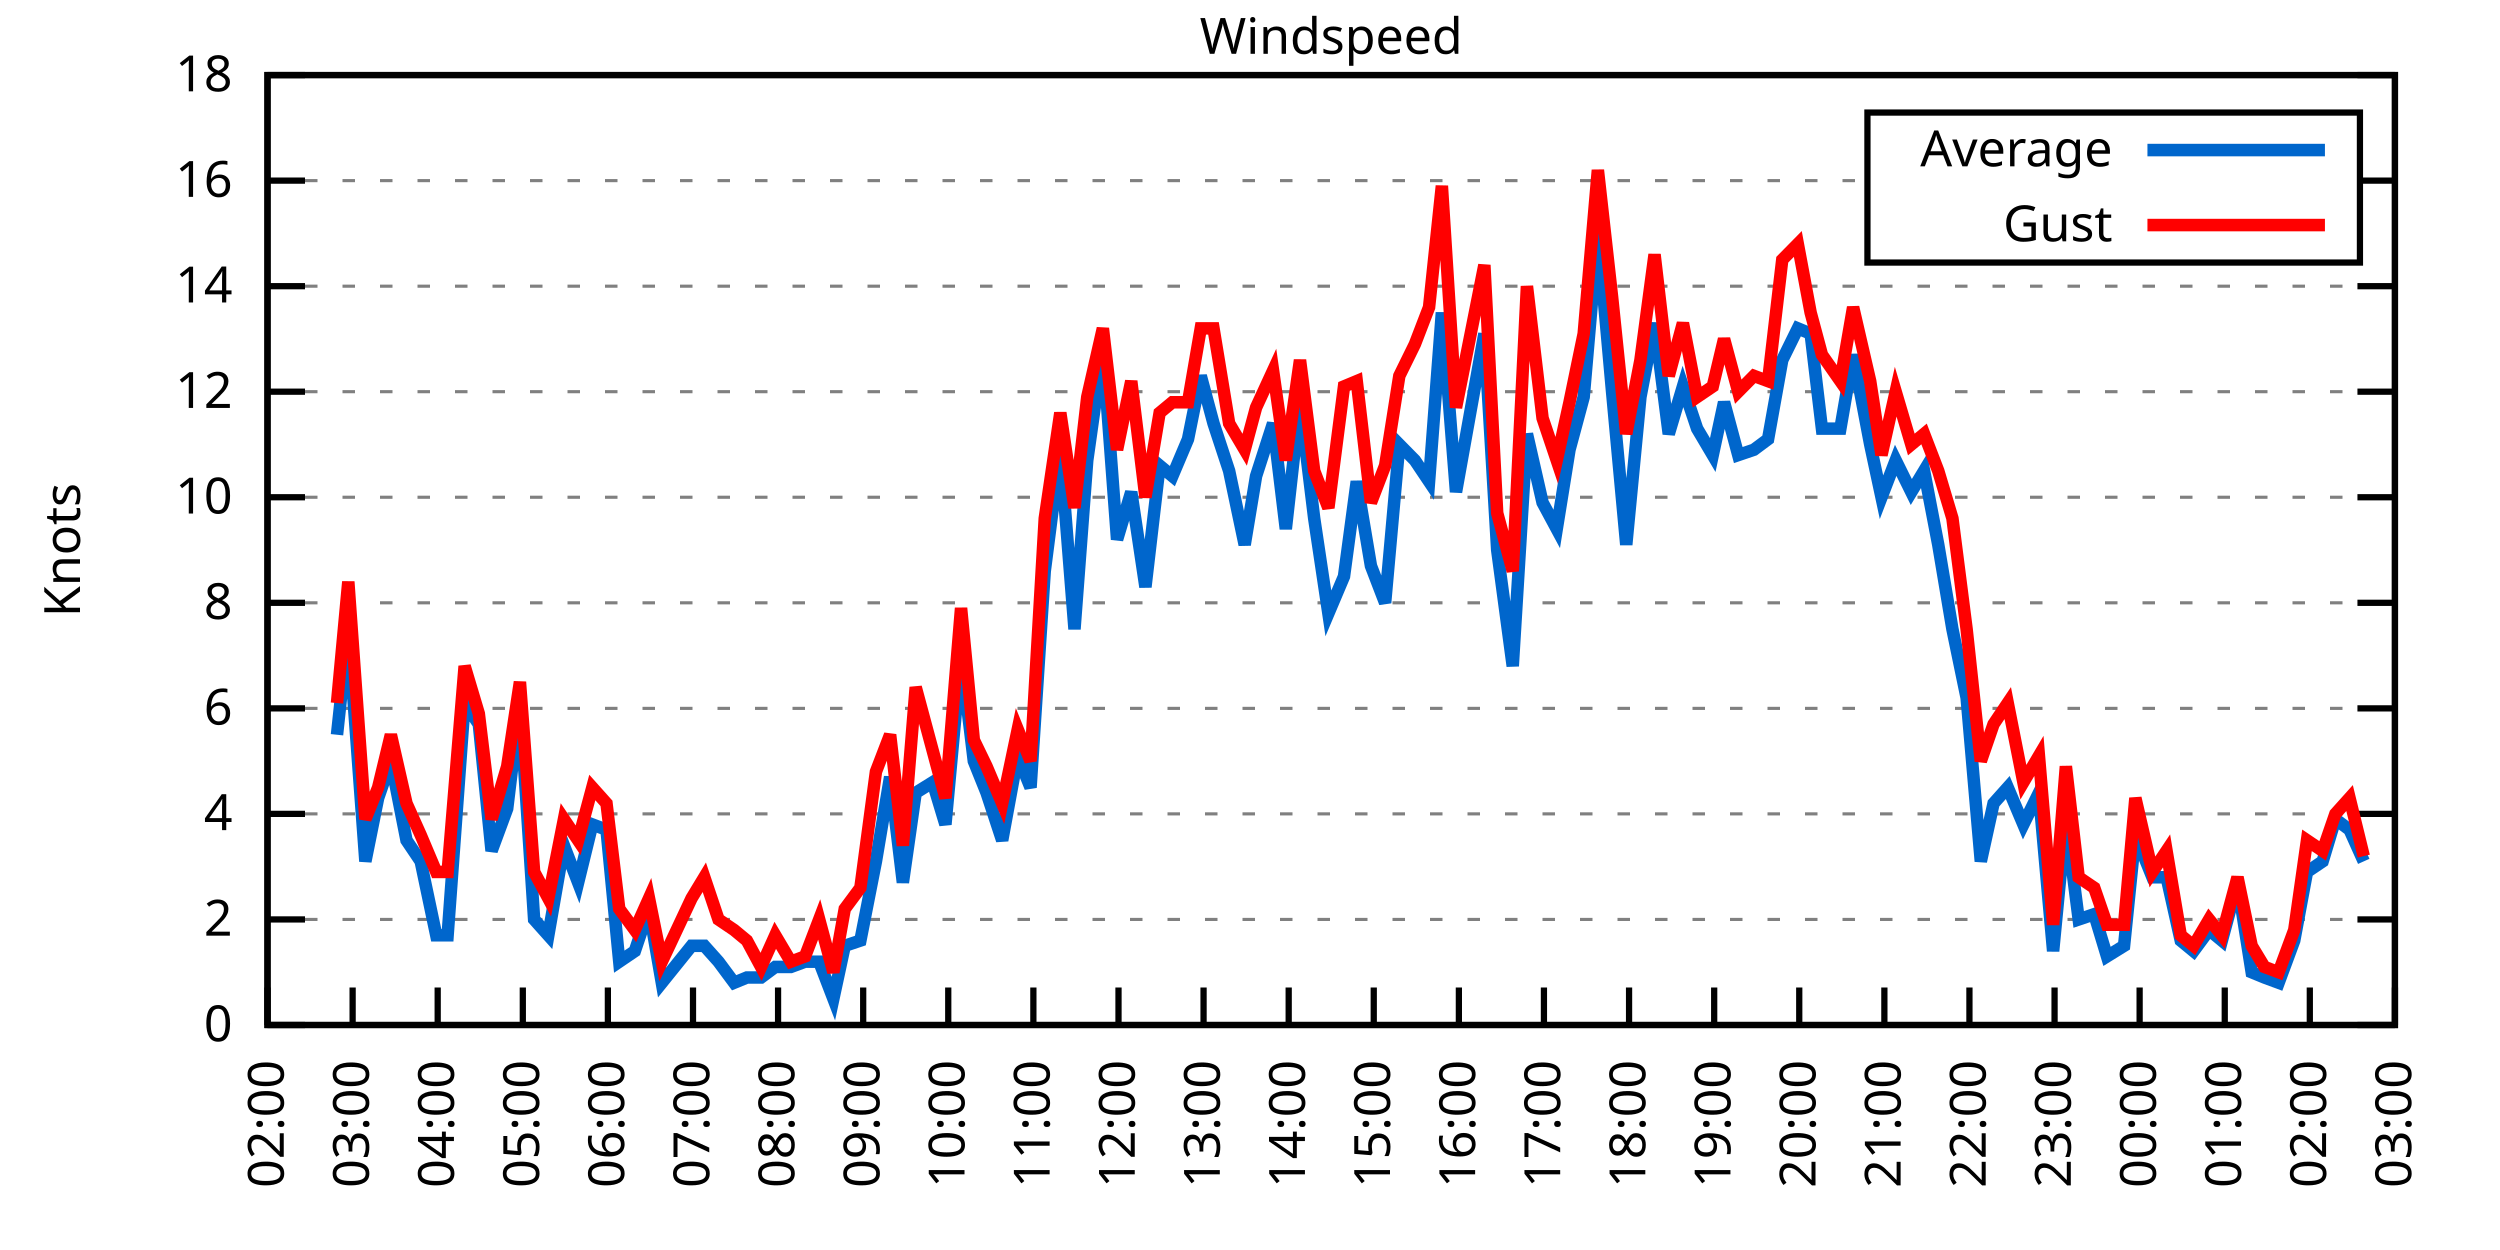
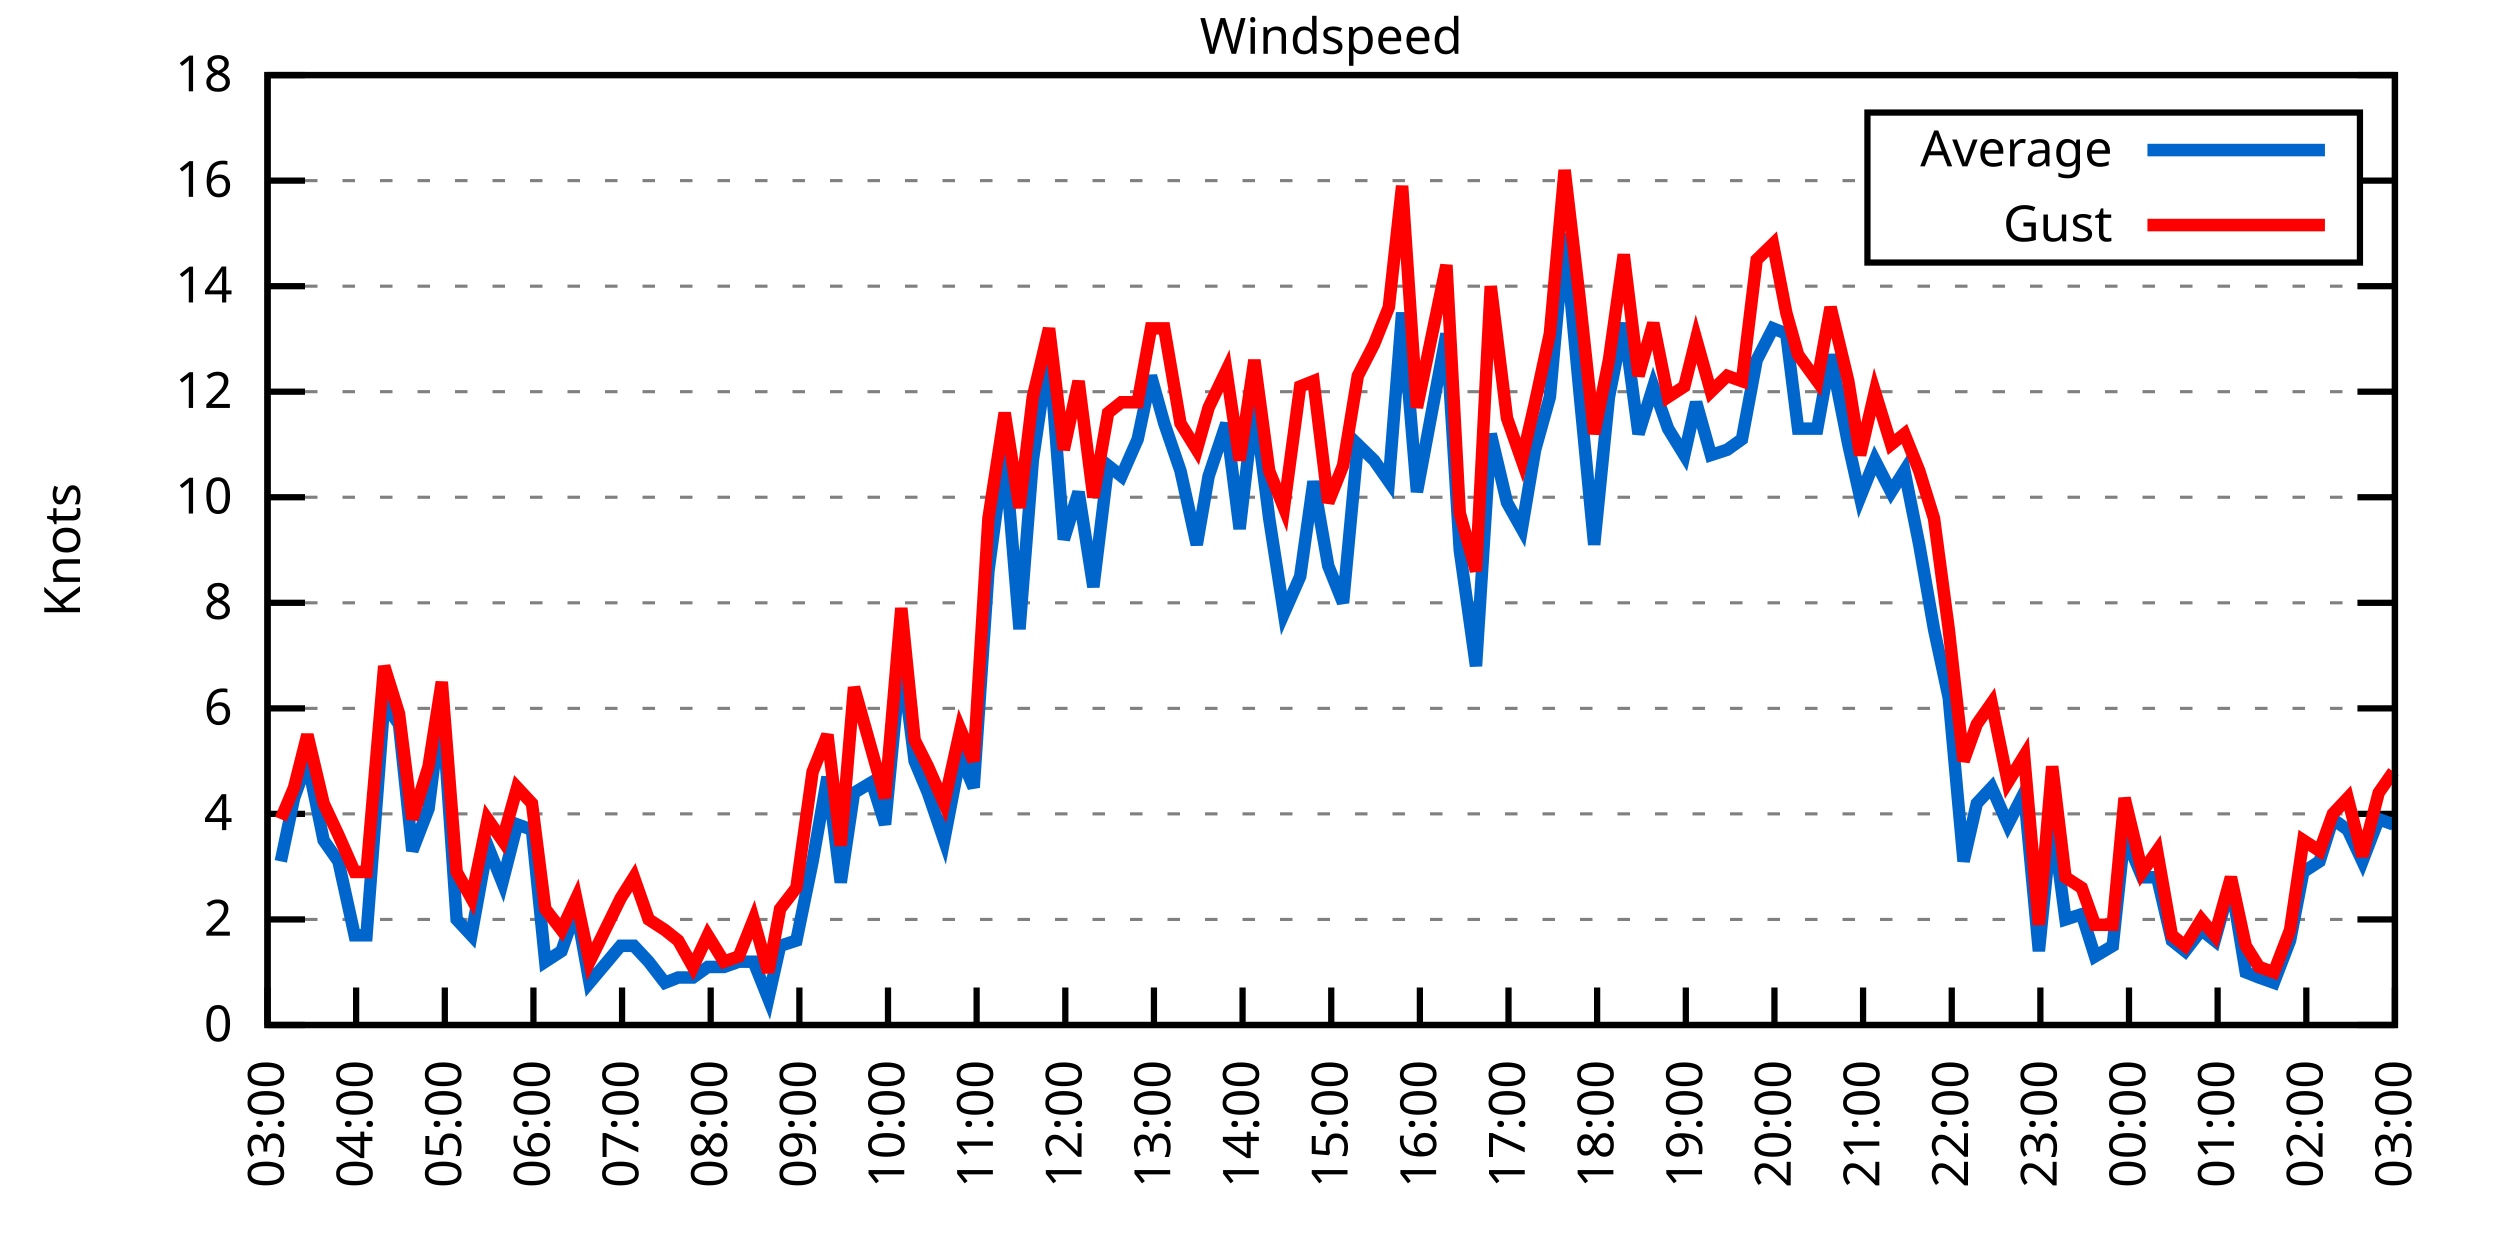
<svg xmlns="http://www.w3.org/2000/svg" xmlns:xlink="http://www.w3.org/1999/xlink" width="400" height="200" viewBox="0 0 400 200">
  <g id="gnuplot_canvas">
    <rect x="0" y="0" width="400" height="200" fill="none" />
    <defs>
      <circle id="gpDot" r="0.5" stroke-width="0.5" stroke="currentColor" />
      <path id="gpPt0" stroke-width="0.333" stroke="currentColor" d="M-1,0 h2 M0,-1 v2" />
      <path id="gpPt1" stroke-width="0.333" stroke="currentColor" d="M-1,-1 L1,1 M1,-1 L-1,1" />
      <path id="gpPt2" stroke-width="0.333" stroke="currentColor" d="M-1,0 L1,0 M0,-1 L0,1 M-1,-1 L1,1 M-1,1 L1,-1" />
      <rect id="gpPt3" stroke-width="0.333" stroke="currentColor" x="-1" y="-1" width="2" height="2" />
      <rect id="gpPt4" stroke-width="0.333" stroke="currentColor" fill="currentColor" x="-1" y="-1" width="2" height="2" />
      <circle id="gpPt5" stroke-width="0.333" stroke="currentColor" cx="0" cy="0" r="1" />
      <use xlink:href="#gpPt5" id="gpPt6" fill="currentColor" stroke="none" />
      <path id="gpPt7" stroke-width="0.333" stroke="currentColor" d="M0,-1.33 L-1.33,0.67 L1.33,0.67 z" />
      <use xlink:href="#gpPt7" id="gpPt8" fill="currentColor" stroke="none" />
      <use xlink:href="#gpPt7" id="gpPt9" stroke="currentColor" transform="rotate(180)" />
      <use xlink:href="#gpPt9" id="gpPt10" fill="currentColor" stroke="none" />
      <use xlink:href="#gpPt3" id="gpPt11" stroke="currentColor" transform="rotate(45)" />
      <use xlink:href="#gpPt11" id="gpPt12" fill="currentColor" stroke="none" />
      <path id="gpPt13" stroke-width="0.333" stroke="currentColor" d="M0,1.330 L1.265,0.411 L0.782,-1.067 L-0.782,-1.076 L-1.265,0.411 z" />
      <use xlink:href="#gpPt13" id="gpPt14" fill="currentColor" stroke="none" />
      <filter id="textbox" filterUnits="objectBoundingBox" x="0" y="0" height="1" width="1">
        <feFlood flood-color="white" flood-opacity="1" result="bgnd" />
        <feComposite in="SourceGraphic" in2="bgnd" operator="atop" />
      </filter>
      <filter id="greybox" filterUnits="objectBoundingBox" x="0" y="0" height="1" width="1">
        <feFlood flood-color="lightgrey" flood-opacity="1" result="grey" />
        <feComposite in="SourceGraphic" in2="grey" operator="atop" />
      </filter>
    </defs>
    <g fill="none" color="white" stroke="currentColor" stroke-width="1.00" stroke-linecap="butt" stroke-linejoin="miter">
</g>
    <g fill="none" color="black" stroke="currentColor" stroke-width="1.00" stroke-linecap="butt" stroke-linejoin="miter">
      <g stroke="none" shape-rendering="crispEdges">
        <polygon fill="rgb(255, 255, 255)" points="42.80,164.00 383.18,164.00 383.18,12.02 42.80,12.02 " />
      </g>
    </g>
    <g fill="none" color="black" stroke="currentColor" stroke-width="1.00" stroke-linecap="butt" stroke-linejoin="miter">
</g>
    <g fill="none" color="black" stroke="black" stroke-width="0.50" stroke-linecap="butt" stroke-linejoin="miter">
</g>
    <g fill="none" color="gray" stroke="currentColor" stroke-width="0.50" stroke-linecap="butt" stroke-linejoin="miter">
      <path stroke="gray" stroke-dasharray="2,4" class="gridline" d="M42.80,164.00 L383.19,164.00  " />
    </g>
    <g fill="none" color="gray" stroke="gray" stroke-width="1.00" stroke-linecap="butt" stroke-linejoin="miter">
</g>
    <g fill="none" color="black" stroke="currentColor" stroke-width="1.00" stroke-linecap="butt" stroke-linejoin="miter">
      <path stroke="black" d="M42.80,164.00 L48.80,164.00 M383.19,164.00 L377.19,164.00  " />
      <g transform="translate(37.20,166.60)" stroke="none" fill="black" font-family="Sans" font-size="8.00" text-anchor="end">
        <text>
          <tspan font-family="Sans"> 0</tspan>
        </text>
      </g>
    </g>
    <g fill="none" color="black" stroke="currentColor" stroke-width="1.00" stroke-linecap="butt" stroke-linejoin="miter">
</g>
    <g fill="none" color="black" stroke="black" stroke-width="0.50" stroke-linecap="butt" stroke-linejoin="miter">
</g>
    <g fill="none" color="gray" stroke="currentColor" stroke-width="0.50" stroke-linecap="butt" stroke-linejoin="miter">
      <path stroke="gray" stroke-dasharray="2,4" class="gridline" d="M42.80,147.11 L383.19,147.11  " />
    </g>
    <g fill="none" color="gray" stroke="gray" stroke-width="1.00" stroke-linecap="butt" stroke-linejoin="miter">
</g>
    <g fill="none" color="black" stroke="currentColor" stroke-width="1.00" stroke-linecap="butt" stroke-linejoin="miter">
      <path stroke="black" d="M42.80,147.11 L48.80,147.11 M383.19,147.11 L377.19,147.11  " />
      <g transform="translate(37.20,149.71)" stroke="none" fill="black" font-family="Sans" font-size="8.00" text-anchor="end">
        <text>
          <tspan font-family="Sans"> 2</tspan>
        </text>
      </g>
    </g>
    <g fill="none" color="black" stroke="currentColor" stroke-width="1.00" stroke-linecap="butt" stroke-linejoin="miter">
</g>
    <g fill="none" color="black" stroke="black" stroke-width="0.50" stroke-linecap="butt" stroke-linejoin="miter">
</g>
    <g fill="none" color="gray" stroke="currentColor" stroke-width="0.50" stroke-linecap="butt" stroke-linejoin="miter">
      <path stroke="gray" stroke-dasharray="2,4" class="gridline" d="M42.80,130.22 L383.19,130.22  " />
    </g>
    <g fill="none" color="gray" stroke="gray" stroke-width="1.00" stroke-linecap="butt" stroke-linejoin="miter">
</g>
    <g fill="none" color="black" stroke="currentColor" stroke-width="1.00" stroke-linecap="butt" stroke-linejoin="miter">
      <path stroke="black" d="M42.80,130.22 L48.80,130.22 M383.19,130.22 L377.19,130.22  " />
      <g transform="translate(37.20,132.82)" stroke="none" fill="black" font-family="Sans" font-size="8.00" text-anchor="end">
        <text>
          <tspan font-family="Sans"> 4</tspan>
        </text>
      </g>
    </g>
    <g fill="none" color="black" stroke="currentColor" stroke-width="1.00" stroke-linecap="butt" stroke-linejoin="miter">
</g>
    <g fill="none" color="black" stroke="black" stroke-width="0.50" stroke-linecap="butt" stroke-linejoin="miter">
</g>
    <g fill="none" color="gray" stroke="currentColor" stroke-width="0.50" stroke-linecap="butt" stroke-linejoin="miter">
      <path stroke="gray" stroke-dasharray="2,4" class="gridline" d="M42.80,113.34 L383.19,113.34  " />
    </g>
    <g fill="none" color="gray" stroke="gray" stroke-width="1.00" stroke-linecap="butt" stroke-linejoin="miter">
</g>
    <g fill="none" color="black" stroke="currentColor" stroke-width="1.00" stroke-linecap="butt" stroke-linejoin="miter">
      <path stroke="black" d="M42.80,113.34 L48.80,113.34 M383.19,113.34 L377.19,113.34  " />
      <g transform="translate(37.20,115.94)" stroke="none" fill="black" font-family="Sans" font-size="8.00" text-anchor="end">
        <text>
          <tspan font-family="Sans"> 6</tspan>
        </text>
      </g>
    </g>
    <g fill="none" color="black" stroke="currentColor" stroke-width="1.00" stroke-linecap="butt" stroke-linejoin="miter">
</g>
    <g fill="none" color="black" stroke="black" stroke-width="0.50" stroke-linecap="butt" stroke-linejoin="miter">
</g>
    <g fill="none" color="gray" stroke="currentColor" stroke-width="0.50" stroke-linecap="butt" stroke-linejoin="miter">
      <path stroke="gray" stroke-dasharray="2,4" class="gridline" d="M42.80,96.45 L383.19,96.45  " />
    </g>
    <g fill="none" color="gray" stroke="gray" stroke-width="1.00" stroke-linecap="butt" stroke-linejoin="miter">
</g>
    <g fill="none" color="black" stroke="currentColor" stroke-width="1.00" stroke-linecap="butt" stroke-linejoin="miter">
      <path stroke="black" d="M42.80,96.45 L48.80,96.45 M383.19,96.45 L377.19,96.45  " />
      <g transform="translate(37.20,99.05)" stroke="none" fill="black" font-family="Sans" font-size="8.00" text-anchor="end">
        <text>
          <tspan font-family="Sans"> 8</tspan>
        </text>
      </g>
    </g>
    <g fill="none" color="black" stroke="currentColor" stroke-width="1.00" stroke-linecap="butt" stroke-linejoin="miter">
</g>
    <g fill="none" color="black" stroke="black" stroke-width="0.50" stroke-linecap="butt" stroke-linejoin="miter">
</g>
    <g fill="none" color="gray" stroke="currentColor" stroke-width="0.50" stroke-linecap="butt" stroke-linejoin="miter">
      <path stroke="gray" stroke-dasharray="2,4" class="gridline" d="M42.80,79.56 L383.19,79.56  " />
    </g>
    <g fill="none" color="gray" stroke="gray" stroke-width="1.00" stroke-linecap="butt" stroke-linejoin="miter">
</g>
    <g fill="none" color="black" stroke="currentColor" stroke-width="1.00" stroke-linecap="butt" stroke-linejoin="miter">
      <path stroke="black" d="M42.80,79.56 L48.80,79.56 M383.19,79.56 L377.19,79.56  " />
      <g transform="translate(37.20,82.16)" stroke="none" fill="black" font-family="Sans" font-size="8.00" text-anchor="end">
        <text>
          <tspan font-family="Sans"> 10</tspan>
        </text>
      </g>
    </g>
    <g fill="none" color="black" stroke="currentColor" stroke-width="1.00" stroke-linecap="butt" stroke-linejoin="miter">
</g>
    <g fill="none" color="black" stroke="black" stroke-width="0.50" stroke-linecap="butt" stroke-linejoin="miter">
</g>
    <g fill="none" color="gray" stroke="currentColor" stroke-width="0.50" stroke-linecap="butt" stroke-linejoin="miter">
      <path stroke="gray" stroke-dasharray="2,4" class="gridline" d="M42.80,62.67 L383.19,62.67  " />
    </g>
    <g fill="none" color="gray" stroke="gray" stroke-width="1.00" stroke-linecap="butt" stroke-linejoin="miter">
</g>
    <g fill="none" color="black" stroke="currentColor" stroke-width="1.00" stroke-linecap="butt" stroke-linejoin="miter">
      <path stroke="black" d="M42.80,62.67 L48.80,62.67 M383.19,62.67 L377.19,62.67  " />
      <g transform="translate(37.20,65.27)" stroke="none" fill="black" font-family="Sans" font-size="8.00" text-anchor="end">
        <text>
          <tspan font-family="Sans"> 12</tspan>
        </text>
      </g>
    </g>
    <g fill="none" color="black" stroke="currentColor" stroke-width="1.00" stroke-linecap="butt" stroke-linejoin="miter">
</g>
    <g fill="none" color="black" stroke="black" stroke-width="0.50" stroke-linecap="butt" stroke-linejoin="miter">
</g>
    <g fill="none" color="gray" stroke="currentColor" stroke-width="0.50" stroke-linecap="butt" stroke-linejoin="miter">
      <path stroke="gray" stroke-dasharray="2,4" class="gridline" d="M42.80,45.79 L383.19,45.79  " />
    </g>
    <g fill="none" color="gray" stroke="gray" stroke-width="1.00" stroke-linecap="butt" stroke-linejoin="miter">
</g>
    <g fill="none" color="black" stroke="currentColor" stroke-width="1.00" stroke-linecap="butt" stroke-linejoin="miter">
      <path stroke="black" d="M42.80,45.79 L48.80,45.79 M383.19,45.79 L377.19,45.79  " />
      <g transform="translate(37.20,48.39)" stroke="none" fill="black" font-family="Sans" font-size="8.00" text-anchor="end">
        <text>
          <tspan font-family="Sans"> 14</tspan>
        </text>
      </g>
    </g>
    <g fill="none" color="black" stroke="currentColor" stroke-width="1.00" stroke-linecap="butt" stroke-linejoin="miter">
</g>
    <g fill="none" color="black" stroke="black" stroke-width="0.50" stroke-linecap="butt" stroke-linejoin="miter">
</g>
    <g fill="none" color="gray" stroke="currentColor" stroke-width="0.50" stroke-linecap="butt" stroke-linejoin="miter">
      <path stroke="gray" stroke-dasharray="2,4" class="gridline" d="M42.80,28.90 L298.79,28.90 M377.59,28.90 L383.19,28.90  " />
    </g>
    <g fill="none" color="gray" stroke="gray" stroke-width="1.00" stroke-linecap="butt" stroke-linejoin="miter">
</g>
    <g fill="none" color="black" stroke="currentColor" stroke-width="1.00" stroke-linecap="butt" stroke-linejoin="miter">
      <path stroke="black" d="M42.80,28.90 L48.80,28.90 M383.19,28.90 L377.19,28.90  " />
      <g transform="translate(37.20,31.50)" stroke="none" fill="black" font-family="Sans" font-size="8.00" text-anchor="end">
        <text>
          <tspan font-family="Sans"> 16</tspan>
        </text>
      </g>
    </g>
    <g fill="none" color="black" stroke="currentColor" stroke-width="1.00" stroke-linecap="butt" stroke-linejoin="miter">
</g>
    <g fill="none" color="black" stroke="black" stroke-width="0.50" stroke-linecap="butt" stroke-linejoin="miter">
</g>
    <g fill="none" color="gray" stroke="currentColor" stroke-width="0.50" stroke-linecap="butt" stroke-linejoin="miter">
      <path stroke="gray" stroke-dasharray="2,4" class="gridline" d="M42.80,12.01 L383.19,12.01  " />
    </g>
    <g fill="none" color="gray" stroke="gray" stroke-width="1.00" stroke-linecap="butt" stroke-linejoin="miter">
</g>
    <g fill="none" color="black" stroke="currentColor" stroke-width="1.00" stroke-linecap="butt" stroke-linejoin="miter">
      <path stroke="black" d="M42.80,12.01 L48.80,12.01 M383.19,12.01 L377.19,12.01  " />
      <g transform="translate(37.20,14.61)" stroke="none" fill="black" font-family="Sans" font-size="8.00" text-anchor="end">
        <text>
          <tspan font-family="Sans"> 18</tspan>
        </text>
      </g>
    </g>
    <g fill="none" color="black" stroke="currentColor" stroke-width="1.00" stroke-linecap="butt" stroke-linejoin="miter">
      <path stroke="black" d="M42.80,164.00 L42.80,158.00  " />
      <g transform="translate(45.40,169.60) rotate(270.00)" stroke="none" fill="black" font-family="Sans" font-size="8.00" text-anchor="end">
        <text>
-           <tspan font-family="Sans">02:00</tspan>
-         </text>
-       </g>
-     </g>
-     <g fill="none" color="black" stroke="currentColor" stroke-width="1.00" stroke-linecap="butt" stroke-linejoin="miter">
-       <path stroke="black" d="M56.42,164.00 L56.42,158.00  " />
-       <g transform="translate(59.02,169.60) rotate(270.00)" stroke="none" fill="black" font-family="Sans" font-size="8.00" text-anchor="end">
-         <text>
          <tspan font-family="Sans">03:00</tspan>
        </text>
      </g>
    </g>
    <g fill="none" color="black" stroke="currentColor" stroke-width="1.00" stroke-linecap="butt" stroke-linejoin="miter">
-       <path stroke="black" d="M70.03,164.00 L70.03,158.00  " />
-       <g transform="translate(72.63,169.60) rotate(270.00)" stroke="none" fill="black" font-family="Sans" font-size="8.00" text-anchor="end">
+       <path stroke="black" d="M56.98,164.00 L56.98,158.00  " />
+       <g transform="translate(59.58,169.60) rotate(270.00)" stroke="none" fill="black" font-family="Sans" font-size="8.00" text-anchor="end">
        <text>
          <tspan font-family="Sans">04:00</tspan>
        </text>
      </g>
    </g>
    <g fill="none" color="black" stroke="currentColor" stroke-width="1.00" stroke-linecap="butt" stroke-linejoin="miter">
-       <path stroke="black" d="M83.65,164.00 L83.65,158.00  " />
-       <g transform="translate(86.25,169.60) rotate(270.00)" stroke="none" fill="black" font-family="Sans" font-size="8.00" text-anchor="end">
+       <path stroke="black" d="M71.17,164.00 L71.17,158.00  " />
+       <g transform="translate(73.77,169.60) rotate(270.00)" stroke="none" fill="black" font-family="Sans" font-size="8.00" text-anchor="end">
        <text>
          <tspan font-family="Sans">05:00</tspan>
        </text>
      </g>
    </g>
    <g fill="none" color="black" stroke="currentColor" stroke-width="1.00" stroke-linecap="butt" stroke-linejoin="miter">
-       <path stroke="black" d="M97.26,164.00 L97.26,158.00  " />
-       <g transform="translate(99.86,169.60) rotate(270.00)" stroke="none" fill="black" font-family="Sans" font-size="8.00" text-anchor="end">
+       <path stroke="black" d="M85.35,164.00 L85.35,158.00  " />
+       <g transform="translate(87.95,169.60) rotate(270.00)" stroke="none" fill="black" font-family="Sans" font-size="8.00" text-anchor="end">
        <text>
          <tspan font-family="Sans">06:00</tspan>
        </text>
      </g>
    </g>
    <g fill="none" color="black" stroke="currentColor" stroke-width="1.00" stroke-linecap="butt" stroke-linejoin="miter">
-       <path stroke="black" d="M110.88,164.00 L110.88,158.00  " />
-       <g transform="translate(113.48,169.60) rotate(270.00)" stroke="none" fill="black" font-family="Sans" font-size="8.00" text-anchor="end">
+       <path stroke="black" d="M99.53,164.00 L99.53,158.00  " />
+       <g transform="translate(102.13,169.60) rotate(270.00)" stroke="none" fill="black" font-family="Sans" font-size="8.00" text-anchor="end">
        <text>
          <tspan font-family="Sans">07:00</tspan>
        </text>
      </g>
    </g>
    <g fill="none" color="black" stroke="currentColor" stroke-width="1.00" stroke-linecap="butt" stroke-linejoin="miter">
-       <path stroke="black" d="M124.49,164.00 L124.49,158.00  " />
-       <g transform="translate(127.09,169.60) rotate(270.00)" stroke="none" fill="black" font-family="Sans" font-size="8.00" text-anchor="end">
+       <path stroke="black" d="M113.71,164.00 L113.71,158.00  " />
+       <g transform="translate(116.31,169.60) rotate(270.00)" stroke="none" fill="black" font-family="Sans" font-size="8.00" text-anchor="end">
        <text>
          <tspan font-family="Sans">08:00</tspan>
        </text>
      </g>
    </g>
    <g fill="none" color="black" stroke="currentColor" stroke-width="1.00" stroke-linecap="butt" stroke-linejoin="miter">
-       <path stroke="black" d="M138.11,164.00 L138.11,158.00  " />
-       <g transform="translate(140.71,169.60) rotate(270.00)" stroke="none" fill="black" font-family="Sans" font-size="8.00" text-anchor="end">
+       <path stroke="black" d="M127.90,164.00 L127.90,158.00  " />
+       <g transform="translate(130.50,169.60) rotate(270.00)" stroke="none" fill="black" font-family="Sans" font-size="8.00" text-anchor="end">
        <text>
          <tspan font-family="Sans">09:00</tspan>
        </text>
      </g>
    </g>
    <g fill="none" color="black" stroke="currentColor" stroke-width="1.00" stroke-linecap="butt" stroke-linejoin="miter">
-       <path stroke="black" d="M151.72,164.00 L151.72,158.00  " />
-       <g transform="translate(154.32,169.60) rotate(270.00)" stroke="none" fill="black" font-family="Sans" font-size="8.00" text-anchor="end">
+       <path stroke="black" d="M142.08,164.00 L142.08,158.00  " />
+       <g transform="translate(144.68,169.60) rotate(270.00)" stroke="none" fill="black" font-family="Sans" font-size="8.00" text-anchor="end">
        <text>
          <tspan font-family="Sans">10:00</tspan>
        </text>
      </g>
    </g>
    <g fill="none" color="black" stroke="currentColor" stroke-width="1.00" stroke-linecap="butt" stroke-linejoin="miter">
-       <path stroke="black" d="M165.34,164.00 L165.34,158.00  " />
-       <g transform="translate(167.94,169.60) rotate(270.00)" stroke="none" fill="black" font-family="Sans" font-size="8.00" text-anchor="end">
+       <path stroke="black" d="M156.26,164.00 L156.26,158.00  " />
+       <g transform="translate(158.86,169.60) rotate(270.00)" stroke="none" fill="black" font-family="Sans" font-size="8.00" text-anchor="end">
        <text>
          <tspan font-family="Sans">11:00</tspan>
        </text>
      </g>
    </g>
    <g fill="none" color="black" stroke="currentColor" stroke-width="1.00" stroke-linecap="butt" stroke-linejoin="miter">
-       <path stroke="black" d="M178.96,164.00 L178.96,158.00  " />
-       <g transform="translate(181.56,169.60) rotate(270.00)" stroke="none" fill="black" font-family="Sans" font-size="8.00" text-anchor="end">
+       <path stroke="black" d="M170.45,164.00 L170.45,158.00  " />
+       <g transform="translate(173.05,169.60) rotate(270.00)" stroke="none" fill="black" font-family="Sans" font-size="8.00" text-anchor="end">
        <text>
          <tspan font-family="Sans">12:00</tspan>
        </text>
      </g>
    </g>
    <g fill="none" color="black" stroke="currentColor" stroke-width="1.00" stroke-linecap="butt" stroke-linejoin="miter">
-       <path stroke="black" d="M192.57,164.00 L192.57,158.00  " />
-       <g transform="translate(195.17,169.60) rotate(270.00)" stroke="none" fill="black" font-family="Sans" font-size="8.00" text-anchor="end">
+       <path stroke="black" d="M184.63,164.00 L184.63,158.00  " />
+       <g transform="translate(187.23,169.60) rotate(270.00)" stroke="none" fill="black" font-family="Sans" font-size="8.00" text-anchor="end">
        <text>
          <tspan font-family="Sans">13:00</tspan>
        </text>
      </g>
    </g>
    <g fill="none" color="black" stroke="currentColor" stroke-width="1.00" stroke-linecap="butt" stroke-linejoin="miter">
-       <path stroke="black" d="M206.19,164.00 L206.19,158.00  " />
-       <g transform="translate(208.79,169.60) rotate(270.00)" stroke="none" fill="black" font-family="Sans" font-size="8.00" text-anchor="end">
+       <path stroke="black" d="M198.81,164.00 L198.81,158.00  " />
+       <g transform="translate(201.41,169.60) rotate(270.00)" stroke="none" fill="black" font-family="Sans" font-size="8.00" text-anchor="end">
        <text>
          <tspan font-family="Sans">14:00</tspan>
        </text>
      </g>
    </g>
    <g fill="none" color="black" stroke="currentColor" stroke-width="1.00" stroke-linecap="butt" stroke-linejoin="miter">
-       <path stroke="black" d="M219.80,164.00 L219.80,158.00  " />
-       <g transform="translate(222.40,169.60) rotate(270.00)" stroke="none" fill="black" font-family="Sans" font-size="8.00" text-anchor="end">
+       <path stroke="black" d="M213.00,164.00 L213.00,158.00  " />
+       <g transform="translate(215.60,169.60) rotate(270.00)" stroke="none" fill="black" font-family="Sans" font-size="8.00" text-anchor="end">
        <text>
          <tspan font-family="Sans">15:00</tspan>
        </text>
      </g>
    </g>
    <g fill="none" color="black" stroke="currentColor" stroke-width="1.00" stroke-linecap="butt" stroke-linejoin="miter">
-       <path stroke="black" d="M233.42,164.00 L233.42,158.00  " />
-       <g transform="translate(236.02,169.60) rotate(270.00)" stroke="none" fill="black" font-family="Sans" font-size="8.00" text-anchor="end">
+       <path stroke="black" d="M227.18,164.00 L227.18,158.00  " />
+       <g transform="translate(229.78,169.60) rotate(270.00)" stroke="none" fill="black" font-family="Sans" font-size="8.00" text-anchor="end">
        <text>
          <tspan font-family="Sans">16:00</tspan>
        </text>
      </g>
    </g>
    <g fill="none" color="black" stroke="currentColor" stroke-width="1.00" stroke-linecap="butt" stroke-linejoin="miter">
-       <path stroke="black" d="M247.03,164.00 L247.03,158.00  " />
-       <g transform="translate(249.63,169.60) rotate(270.00)" stroke="none" fill="black" font-family="Sans" font-size="8.00" text-anchor="end">
+       <path stroke="black" d="M241.36,164.00 L241.36,158.00  " />
+       <g transform="translate(243.96,169.60) rotate(270.00)" stroke="none" fill="black" font-family="Sans" font-size="8.00" text-anchor="end">
        <text>
          <tspan font-family="Sans">17:00</tspan>
        </text>
      </g>
    </g>
    <g fill="none" color="black" stroke="currentColor" stroke-width="1.00" stroke-linecap="butt" stroke-linejoin="miter">
-       <path stroke="black" d="M260.65,164.00 L260.65,158.00  " />
-       <g transform="translate(263.25,169.60) rotate(270.00)" stroke="none" fill="black" font-family="Sans" font-size="8.00" text-anchor="end">
+       <path stroke="black" d="M255.54,164.00 L255.54,158.00  " />
+       <g transform="translate(258.14,169.60) rotate(270.00)" stroke="none" fill="black" font-family="Sans" font-size="8.00" text-anchor="end">
        <text>
          <tspan font-family="Sans">18:00</tspan>
        </text>
      </g>
    </g>
    <g fill="none" color="black" stroke="currentColor" stroke-width="1.00" stroke-linecap="butt" stroke-linejoin="miter">
-       <path stroke="black" d="M274.27,164.00 L274.27,158.00  " />
-       <g transform="translate(276.87,169.60) rotate(270.00)" stroke="none" fill="black" font-family="Sans" font-size="8.00" text-anchor="end">
+       <path stroke="black" d="M269.73,164.00 L269.73,158.00  " />
+       <g transform="translate(272.33,169.60) rotate(270.00)" stroke="none" fill="black" font-family="Sans" font-size="8.00" text-anchor="end">
        <text>
          <tspan font-family="Sans">19:00</tspan>
        </text>
      </g>
    </g>
    <g fill="none" color="black" stroke="currentColor" stroke-width="1.00" stroke-linecap="butt" stroke-linejoin="miter">
-       <path stroke="black" d="M287.88,164.00 L287.88,158.00  " />
-       <g transform="translate(290.48,169.60) rotate(270.00)" stroke="none" fill="black" font-family="Sans" font-size="8.00" text-anchor="end">
+       <path stroke="black" d="M283.91,164.00 L283.91,158.00  " />
+       <g transform="translate(286.51,169.60) rotate(270.00)" stroke="none" fill="black" font-family="Sans" font-size="8.00" text-anchor="end">
        <text>
          <tspan font-family="Sans">20:00</tspan>
        </text>
      </g>
    </g>
    <g fill="none" color="black" stroke="currentColor" stroke-width="1.00" stroke-linecap="butt" stroke-linejoin="miter">
-       <path stroke="black" d="M301.50,164.00 L301.50,158.00  " />
-       <g transform="translate(304.10,169.60) rotate(270.00)" stroke="none" fill="black" font-family="Sans" font-size="8.00" text-anchor="end">
+       <path stroke="black" d="M298.09,164.00 L298.09,158.00  " />
+       <g transform="translate(300.69,169.60) rotate(270.00)" stroke="none" fill="black" font-family="Sans" font-size="8.00" text-anchor="end">
        <text>
          <tspan font-family="Sans">21:00</tspan>
        </text>
      </g>
    </g>
    <g fill="none" color="black" stroke="currentColor" stroke-width="1.00" stroke-linecap="butt" stroke-linejoin="miter">
-       <path stroke="black" d="M315.11,164.00 L315.11,158.00  " />
-       <g transform="translate(317.71,169.60) rotate(270.00)" stroke="none" fill="black" font-family="Sans" font-size="8.00" text-anchor="end">
+       <path stroke="black" d="M312.28,164.00 L312.28,158.00  " />
+       <g transform="translate(314.88,169.60) rotate(270.00)" stroke="none" fill="black" font-family="Sans" font-size="8.00" text-anchor="end">
        <text>
          <tspan font-family="Sans">22:00</tspan>
        </text>
      </g>
    </g>
    <g fill="none" color="black" stroke="currentColor" stroke-width="1.00" stroke-linecap="butt" stroke-linejoin="miter">
-       <path stroke="black" d="M328.73,164.00 L328.73,158.00  " />
-       <g transform="translate(331.33,169.60) rotate(270.00)" stroke="none" fill="black" font-family="Sans" font-size="8.00" text-anchor="end">
+       <path stroke="black" d="M326.46,164.00 L326.46,158.00  " />
+       <g transform="translate(329.06,169.60) rotate(270.00)" stroke="none" fill="black" font-family="Sans" font-size="8.00" text-anchor="end">
        <text>
          <tspan font-family="Sans">23:00</tspan>
        </text>
      </g>
    </g>
    <g fill="none" color="black" stroke="currentColor" stroke-width="1.00" stroke-linecap="butt" stroke-linejoin="miter">
-       <path stroke="black" d="M342.34,164.00 L342.34,158.00  " />
-       <g transform="translate(344.94,169.60) rotate(270.00)" stroke="none" fill="black" font-family="Sans" font-size="8.00" text-anchor="end">
+       <path stroke="black" d="M340.64,164.00 L340.64,158.00  " />
+       <g transform="translate(343.24,169.60) rotate(270.00)" stroke="none" fill="black" font-family="Sans" font-size="8.00" text-anchor="end">
        <text>
          <tspan font-family="Sans">00:00</tspan>
        </text>
      </g>
    </g>
    <g fill="none" color="black" stroke="currentColor" stroke-width="1.00" stroke-linecap="butt" stroke-linejoin="miter">
-       <path stroke="black" d="M355.96,164.00 L355.96,158.00  " />
-       <g transform="translate(358.56,169.60) rotate(270.00)" stroke="none" fill="black" font-family="Sans" font-size="8.00" text-anchor="end">
+       <path stroke="black" d="M354.82,164.00 L354.82,158.00  " />
+       <g transform="translate(357.42,169.60) rotate(270.00)" stroke="none" fill="black" font-family="Sans" font-size="8.00" text-anchor="end">
        <text>
          <tspan font-family="Sans">01:00</tspan>
        </text>
      </g>
    </g>
    <g fill="none" color="black" stroke="currentColor" stroke-width="1.00" stroke-linecap="butt" stroke-linejoin="miter">
-       <path stroke="black" d="M369.57,164.00 L369.57,158.00  " />
-       <g transform="translate(372.17,169.60) rotate(270.00)" stroke="none" fill="black" font-family="Sans" font-size="8.00" text-anchor="end">
+       <path stroke="black" d="M369.01,164.00 L369.01,158.00  " />
+       <g transform="translate(371.61,169.60) rotate(270.00)" stroke="none" fill="black" font-family="Sans" font-size="8.00" text-anchor="end">
        <text>
          <tspan font-family="Sans">02:00</tspan>
        </text>
      </g>
    </g>
    <g fill="none" color="black" stroke="currentColor" stroke-width="1.00" stroke-linecap="butt" stroke-linejoin="miter">
      <path stroke="black" d="M383.19,164.00 L383.19,158.00  " />
      <g transform="translate(385.79,169.60) rotate(270.00)" stroke="none" fill="black" font-family="Sans" font-size="8.00" text-anchor="end">
        <text>
          <tspan font-family="Sans">03:00</tspan>
        </text>
      </g>
    </g>
    <g fill="none" color="black" stroke="currentColor" stroke-width="1.00" stroke-linecap="butt" stroke-linejoin="miter">
</g>
    <g fill="none" color="black" stroke="currentColor" stroke-width="1.00" stroke-linecap="butt" stroke-linejoin="miter">
      <path stroke="black" d="M42.80,12.01 L42.80,164.00 L383.19,164.00 L383.19,12.01 L42.80,12.01 Z  " />
    </g>
    <g fill="none" color="black" stroke="currentColor" stroke-width="1.00" stroke-linecap="butt" stroke-linejoin="miter">
</g>
    <g fill="none" color="black" stroke="currentColor" stroke-width="1.00" stroke-linecap="butt" stroke-linejoin="miter">
      <path stroke="black" d="M298.79,42.01 L298.79,18.01 L377.59,18.01 L377.59,42.01 L298.79,42.01 Z  " />
    </g>
    <g id="Windspeed_plot_1">
      <g fill="none" color="white" stroke="black" stroke-width="2.00" stroke-linecap="butt" stroke-linejoin="miter">
</g>
      <g fill="none" color="black" stroke="currentColor" stroke-width="2.00" stroke-linecap="butt" stroke-linejoin="miter">
        <g transform="translate(337.99,26.61)" stroke="none" fill="black" font-family="Sans" font-size="8.00" text-anchor="end">
          <text>
            <tspan font-family="Sans">Average</tspan>
          </text>
        </g>
      </g>
      <g fill="none" color="black" stroke="currentColor" stroke-width="2.00" stroke-linecap="butt" stroke-linejoin="miter">
-         <path stroke="rgb(  0, 102, 204)" d="M343.59,24.01 L371.99,24.01 M53.92,117.56 L55.73,100.67 L58.46,137.82 L60.50,127.69 L62.54,121.78 L65.04,134.45   L67.31,137.82 L69.80,149.65 L71.62,149.65 L74.34,112.49 L76.61,115.87 L78.65,136.14 L81.15,129.38 L83.19,112.49   L85.46,147.11 L87.73,149.65 L90.23,135.29 L92.50,141.20 L94.77,131.91 L97.04,132.76 L99.08,153.87 L101.57,152.18   L103.84,145.42 L105.89,157.24 L110.65,151.33 L112.69,151.33 L114.96,153.87 L117.46,157.24 L119.50,156.40 L121.77,156.40   L124.04,154.71 L126.54,154.71 L128.81,153.87 L131.07,153.87 L133.34,159.78 L135.16,151.33 L137.66,150.49 L140.15,137.82   L142.42,124.31 L144.46,141.20 L146.51,126.85 L149.23,125.16 L151.27,131.91 L153.77,104.89 L155.81,121.78 L157.85,126.85   L160.35,134.45 L162.84,120.94 L164.89,126.00 L167.16,91.38 L169.65,71.96 L171.92,100.67 L173.96,73.65 L176.46,55.92   L178.73,86.32 L181.00,78.72 L183.27,93.92 L185.54,74.49 L187.58,76.18 L190.08,70.27 L192.12,60.14 L194.16,67.74   L196.66,75.34 L199.15,87.16 L200.97,76.18 L203.69,67.74 L205.73,84.63 L208.00,64.36 L210.27,82.94 L212.54,98.14   L215.04,92.23 L217.08,77.03 L219.35,90.54 L221.62,96.45 L223.89,71.12 L226.38,73.65 L228.65,77.03 L230.70,50.01   L232.96,78.72 L237.50,53.39 L239.55,88.00 L242.04,106.58 L244.31,69.43 L246.81,80.41 L249.08,84.63 L251.12,71.96   L253.39,63.52 L255.66,37.34 L257.93,62.67 L260.20,87.16 L262.47,63.52 L264.73,51.70 L267.00,69.43 L269.27,61.83   L271.54,68.58 L274.04,72.81 L275.85,64.36 L278.12,72.81 L280.62,71.96 L282.89,70.27 L285.16,57.61 L287.65,52.54   L289.70,53.39 L291.51,68.58 L294.46,68.58 L296.50,56.76 L299.23,71.12 L301.04,79.56 L303.31,73.65 L305.81,78.72   L307.85,75.34 L310.12,87.16 L312.39,100.67 L314.66,111.65 L316.93,137.82 L318.97,128.54 L321.24,126.00 L323.74,131.91   L326.23,126.85 L328.50,152.18 L330.54,131.07 L332.59,147.11 L335.08,146.27 L337.12,153.02 L339.85,151.33 L341.66,133.60   L344.39,140.36 L346.65,140.36 L348.92,150.49 L350.97,152.18 L353.46,148.80 L355.50,150.49 L358.00,141.20 L360.27,155.56   L362.31,156.40 L364.58,157.24 L367.08,150.49 L369.12,139.51 L371.62,137.82 L373.66,131.07 L375.93,132.76 L378.20,137.82    " />
+         <path stroke="rgb(  0, 102, 204)" d="M343.59,24.01 L371.99,24.01 M44.93,137.82 L47.05,127.69 L49.18,121.78 L51.78,134.45 L54.15,137.82 L56.75,149.65   L58.64,149.65 L61.47,112.49 L63.84,115.87 L65.97,136.14 L68.57,129.38 L70.69,112.49 L73.06,147.11 L75.42,149.65   L78.02,135.29 L80.38,141.20 L82.75,131.91 L85.11,132.76 L87.24,153.87 L89.84,152.18 L92.20,145.42 L94.33,157.24   L99.30,151.33 L101.42,151.33 L103.79,153.87 L106.39,157.24 L108.51,156.40 L110.88,156.40 L113.24,154.71 L115.84,154.71   L118.21,153.87 L120.57,153.87 L122.93,159.78 L124.82,151.33 L127.42,150.49 L130.02,137.82 L132.39,124.31 L134.52,141.20   L136.64,126.85 L139.48,125.16 L141.61,131.91 L144.21,104.89 L146.34,121.78 L148.46,126.85 L151.06,134.45 L153.66,120.94   L155.79,126.00 L158.15,91.38 L160.75,71.96 L163.12,100.67 L165.25,73.65 L167.85,55.92 L170.21,86.32 L172.57,78.72   L174.94,93.92 L177.30,74.49 L179.43,76.18 L182.03,70.27 L184.16,60.14 L186.28,67.74 L188.88,75.34 L191.48,87.16   L193.38,76.18 L196.21,67.74 L198.34,84.63 L200.70,64.36 L203.07,82.94 L205.43,98.14 L208.03,92.23 L210.16,77.03   L212.52,90.54 L214.89,96.45 L217.25,71.12 L219.85,73.65 L222.21,77.03 L224.34,50.01 L226.71,78.72 L231.43,53.39   L233.56,88.00 L236.16,106.58 L238.52,69.43 L241.12,80.41 L243.49,84.63 L245.62,71.96 L247.98,63.52 L250.34,37.34   L252.71,62.67 L255.07,87.16 L257.43,63.52 L259.80,51.70 L262.16,69.43 L264.53,61.83 L266.89,68.58 L269.49,72.81   L271.38,64.36 L273.75,72.81 L276.35,71.96 L278.71,70.27 L281.07,57.61 L283.67,52.54 L285.80,53.39 L287.69,68.58   L290.76,68.58 L292.89,56.76 L295.73,71.12 L297.62,79.56 L299.98,73.65 L302.58,78.72 L304.71,75.34 L307.08,87.16   L309.44,100.67 L311.80,111.65 L314.17,137.82 L316.29,128.54 L318.66,126.00 L321.26,131.91 L323.86,126.85 L326.22,152.18   L328.35,131.07 L330.48,147.11 L333.08,146.27 L335.20,153.02 L338.04,151.33 L339.93,133.60 L342.77,140.36 L345.13,140.36   L347.50,150.49 L349.62,152.18 L352.22,148.80 L354.35,150.49 L356.95,141.20 L359.32,155.56 L361.44,156.40 L363.81,157.24   L366.41,150.49 L368.53,139.51 L371.13,137.82 L373.26,131.07 L375.63,132.76 L377.99,137.82 L380.59,131.07 L382.95,131.91    " />
      </g>
    </g>
    <g id="Windspeed_plot_2">
      <g fill="none" color="black" stroke="currentColor" stroke-width="2.00" stroke-linecap="butt" stroke-linejoin="miter">
        <g transform="translate(337.99,38.61)" stroke="none" fill="black" font-family="Sans" font-size="8.00" text-anchor="end">
          <text>
            <tspan font-family="Sans">Gust</tspan>
          </text>
        </g>
      </g>
      <g fill="none" color="black" stroke="currentColor" stroke-width="2.00" stroke-linecap="butt" stroke-linejoin="miter">
-         <path stroke="rgb(255,   0,   0)" d="M343.59,36.01 L371.99,36.01 M53.92,112.49 L55.73,93.07 L58.46,131.07 L60.50,126.00 L62.54,117.56 L65.04,128.54   L67.31,133.60 L69.80,139.51 L71.62,139.51 L74.34,106.58 L76.61,114.18 L78.65,131.07 L81.15,122.62 L83.19,109.11   L85.46,139.51 L87.73,143.73 L90.23,131.07 L92.50,134.45 L94.77,126.00 L97.04,128.54 L99.08,145.42 L101.57,148.80   L103.84,143.73 L105.89,153.87 L110.65,143.73 L112.69,140.36 L114.96,147.11 L117.46,148.80 L119.50,150.49 L121.77,154.71   L124.04,149.65 L126.54,153.87 L128.81,153.02 L131.07,147.11 L133.34,155.56 L135.16,145.42 L137.66,142.05 L140.15,123.47   L142.42,117.56 L144.46,135.29 L146.51,109.96 L149.23,120.09 L151.27,127.69 L153.77,97.29 L155.81,118.40 L157.85,122.62   L160.35,128.54 L162.84,116.71 L164.89,121.78 L167.16,82.94 L169.65,66.05 L171.92,81.25 L173.96,63.52 L176.46,52.54   L178.73,71.96 L181.00,60.98 L183.27,79.56 L185.54,66.05 L187.58,64.36 L190.08,64.36 L192.12,52.54 L194.16,52.54   L196.66,67.74 L199.15,71.96 L200.97,65.21 L203.69,59.30 L205.73,73.65 L208.00,57.61 L210.27,75.34 L212.54,81.25   L215.04,61.83 L217.08,60.98 L219.35,80.41 L221.62,74.49 L223.89,60.14 L226.38,55.07 L228.65,49.16 L230.70,29.74   L232.96,65.21 L237.50,42.41 L239.55,82.09 L242.04,91.38 L244.31,45.79 L246.81,66.90 L249.08,73.65 L251.12,64.36   L253.39,53.39 L255.66,27.21 L257.93,47.47 L260.20,69.43 L262.47,57.61 L264.73,40.72 L267.00,60.14 L269.27,51.70   L271.54,63.52 L274.04,61.83 L275.85,54.23 L278.12,62.67 L280.62,60.14 L282.89,60.98 L285.16,41.56 L287.65,39.03   L289.70,50.01 L291.51,56.76 L294.46,60.98 L296.50,49.16 L299.23,60.98 L301.04,72.81 L303.31,62.67 L305.81,71.12   L307.85,69.43 L310.12,75.34 L312.39,82.94 L314.66,100.67 L316.93,121.78 L318.97,115.87 L321.24,112.49 L323.74,125.16   L326.23,120.94 L328.50,147.96 L330.54,122.62 L332.59,140.36 L335.08,142.05 L337.12,147.96 L339.85,147.96 L341.66,127.69   L344.39,139.51 L346.65,136.14 L348.92,149.65 L350.97,151.33 L353.46,147.11 L355.50,149.65 L358.00,140.36 L360.27,151.33   L362.31,154.71 L364.58,155.56 L367.08,148.80 L369.12,134.45 L371.62,136.14 L373.66,130.22 L375.93,127.69 L378.20,136.98    " />
+         <path stroke="rgb(255,   0,   0)" d="M343.59,36.01 L371.99,36.01 M44.93,131.07 L47.05,126.00 L49.18,117.56 L51.78,128.54 L54.15,133.60 L56.75,139.51   L58.64,139.51 L61.47,106.58 L63.84,114.18 L65.97,131.07 L68.57,122.62 L70.69,109.11 L73.06,139.51 L75.42,143.73   L78.02,131.07 L80.38,134.45 L82.75,126.00 L85.11,128.54 L87.24,145.42 L89.84,148.80 L92.20,143.73 L94.33,153.87   L99.30,143.73 L101.42,140.36 L103.79,147.11 L106.39,148.80 L108.51,150.49 L110.88,154.71 L113.24,149.65 L115.84,153.87   L118.21,153.02 L120.57,147.11 L122.93,155.56 L124.82,145.42 L127.42,142.05 L130.02,123.47 L132.39,117.56 L134.52,135.29   L136.64,109.96 L139.48,120.09 L141.61,127.69 L144.21,97.29 L146.34,118.40 L148.46,122.62 L151.06,128.54 L153.66,116.71   L155.79,121.78 L158.15,82.94 L160.75,66.05 L163.12,81.25 L165.25,63.52 L167.85,52.54 L170.21,71.96 L172.57,60.98   L174.94,79.56 L177.30,66.05 L179.43,64.36 L182.03,64.36 L184.16,52.54 L186.28,52.54 L188.88,67.74 L191.48,71.96   L193.38,65.21 L196.21,59.30 L198.34,73.65 L200.70,57.61 L203.07,75.34 L205.43,81.25 L208.03,61.83 L210.16,60.98   L212.52,80.41 L214.89,74.49 L217.25,60.14 L219.85,55.07 L222.21,49.16 L224.34,29.74 L226.71,65.21 L231.43,42.41   L233.56,82.09 L236.16,91.38 L238.52,45.79 L241.12,66.90 L243.49,73.65 L245.62,64.36 L247.98,53.39 L250.34,27.21   L252.71,47.47 L255.07,69.43 L257.43,57.61 L259.80,40.72 L262.16,60.14 L264.53,51.70 L266.89,63.52 L269.49,61.83   L271.38,54.23 L273.75,62.67 L276.35,60.14 L278.71,60.98 L281.07,41.56 L283.67,39.03 L285.80,50.01 L287.69,56.76   L290.76,60.98 L292.89,49.16 L295.73,60.98 L297.62,72.81 L299.98,62.67 L302.58,71.12 L304.71,69.43 L307.08,75.34   L309.44,82.94 L311.80,100.67 L314.17,121.78 L316.29,115.87 L318.66,112.49 L321.26,125.16 L323.86,120.94 L326.22,147.96   L328.35,122.62 L330.48,140.36 L333.08,142.05 L335.20,147.96 L338.04,147.96 L339.93,127.69 L342.77,139.51 L345.13,136.14   L347.50,149.65 L349.62,151.33 L352.22,147.11 L354.35,149.65 L356.95,140.36 L359.32,151.33 L361.44,154.71 L363.81,155.56   L366.41,148.80 L368.53,134.45 L371.13,136.14 L373.26,130.22 L375.63,127.69 L377.99,136.98 L380.59,126.85 L382.95,123.47    " />
      </g>
    </g>
    <g fill="none" color="black" stroke="currentColor" stroke-width="2.00" stroke-linecap="butt" stroke-linejoin="miter">
</g>
    <g fill="none" color="black" stroke="black" stroke-width="1.00" stroke-linecap="butt" stroke-linejoin="miter">
</g>
    <g fill="none" color="black" stroke="currentColor" stroke-width="1.00" stroke-linecap="butt" stroke-linejoin="miter">
      <path stroke="black" d="M42.80,12.01 L42.80,164.00 L383.19,164.00 L383.19,12.01 L42.80,12.01 Z  " />
      <g transform="translate(12.80,88.01) rotate(270.00)" stroke="none" fill="black" font-family="Sans" font-size="8.00" text-anchor="middle">
        <text>
          <tspan font-family="Sans">Knots</tspan>
        </text>
      </g>
    </g>
    <g fill="none" color="black" stroke="currentColor" stroke-width="1.00" stroke-linecap="butt" stroke-linejoin="miter">
</g>
    <g fill="none" color="black" stroke="currentColor" stroke-width="1.00" stroke-linecap="butt" stroke-linejoin="miter">
      <g transform="translate(212.99,8.61)" stroke="none" fill="black" font-family="Sans" font-size="8.00" text-anchor="middle">
        <text>
          <tspan font-family="Sans">Windspeed</tspan>
        </text>
      </g>
    </g>
    <g fill="none" color="black" stroke="currentColor" stroke-width="1.00" stroke-linecap="butt" stroke-linejoin="miter">
</g>
  </g>
</svg>
